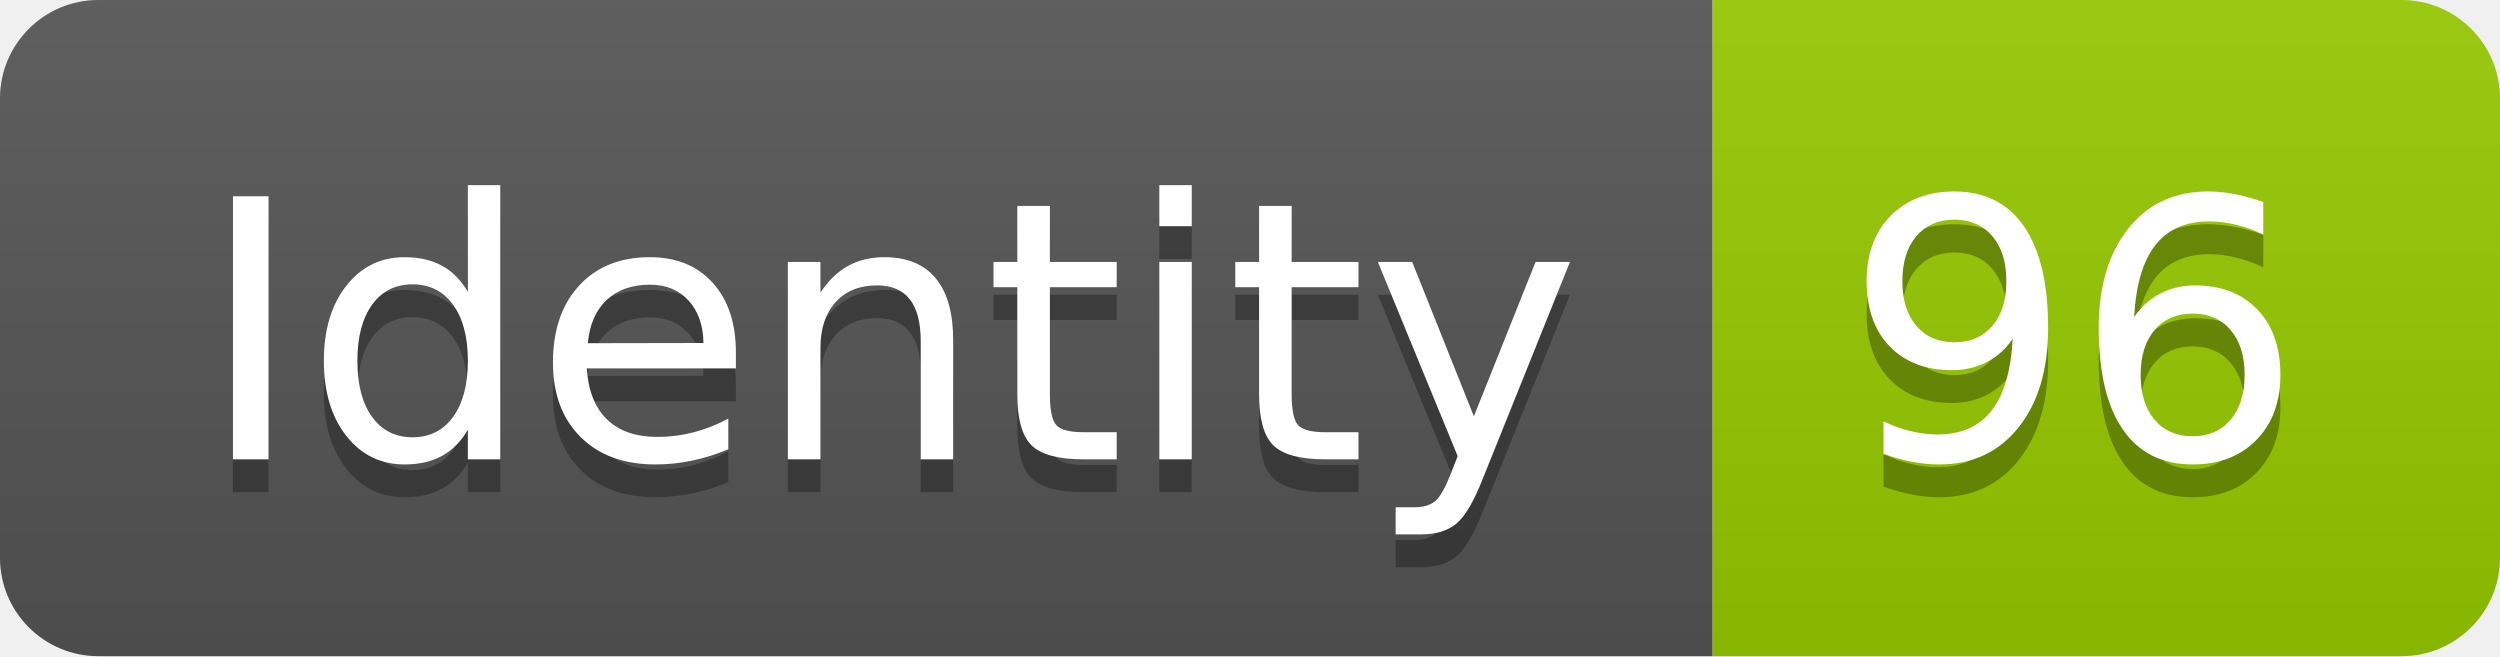
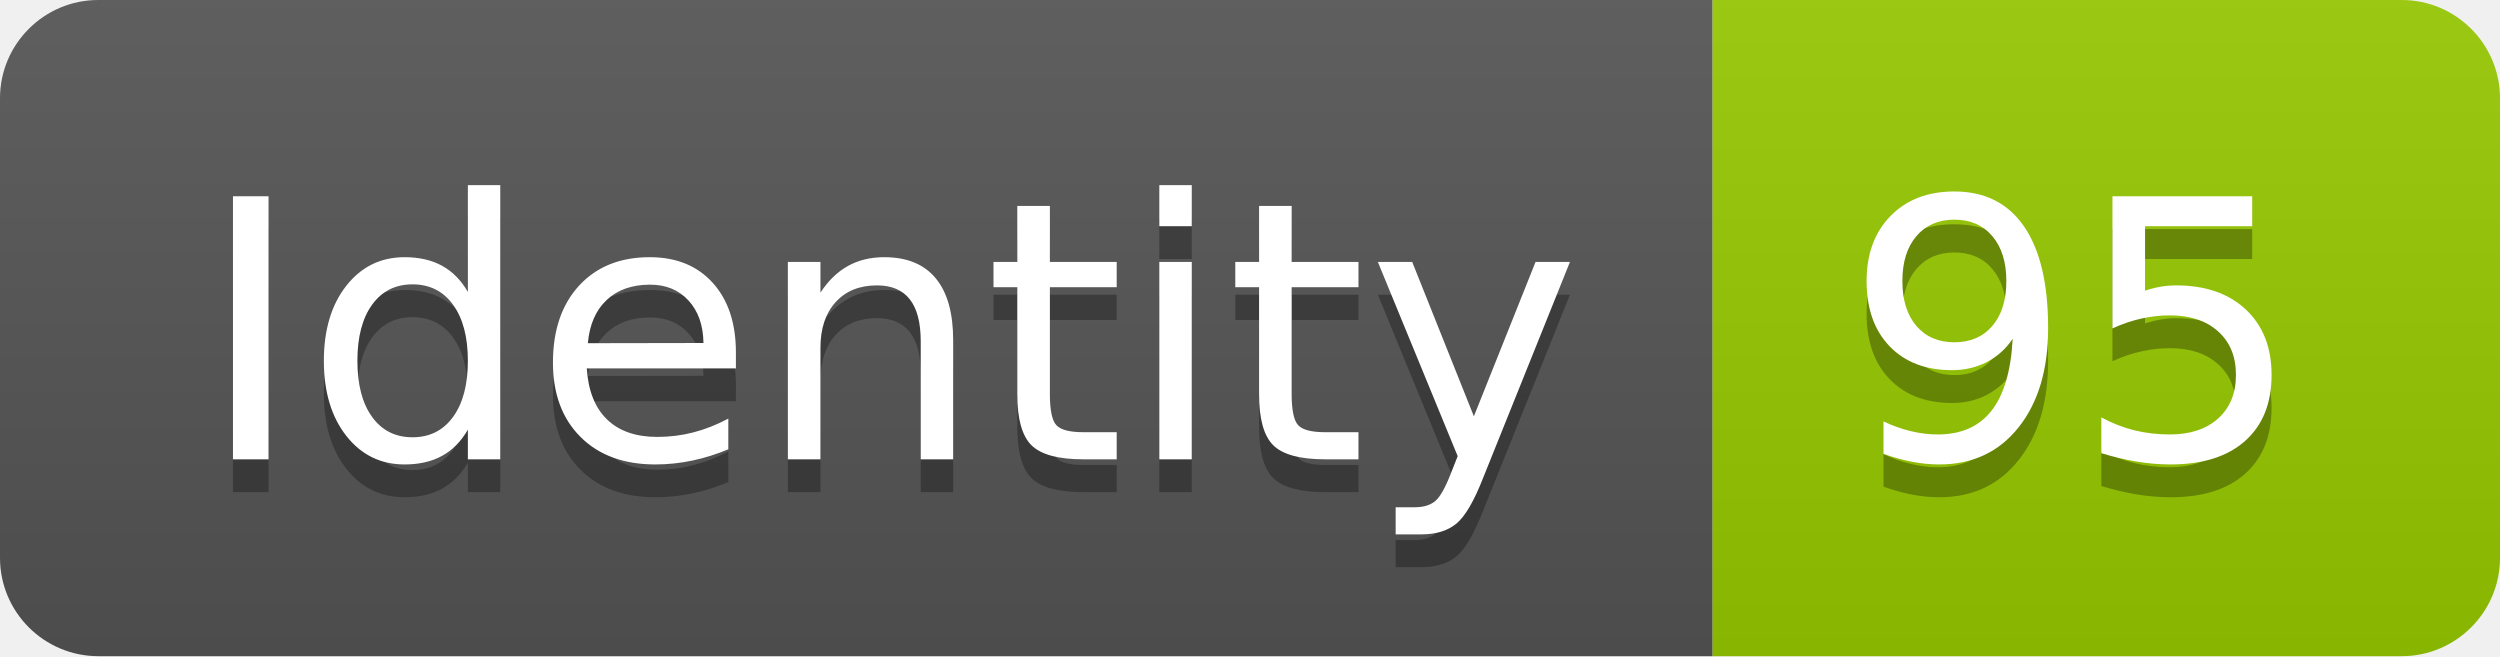
<svg xmlns="http://www.w3.org/2000/svg" width="76.2" height="20">
  <linearGradient id="smooth" x2="0" y2="100%">
    <stop offset="0" stop-color="#bbb" stop-opacity=".1" />
    <stop offset="1" stop-opacity=".1" />
  </linearGradient>
  <clipPath id="round">
    <rect width="76.2" height="20" rx="3" fill="#fff" />
  </clipPath>
  <g clip-path="url(#round)">
    <rect width="52.2" height="20" fill="#555" />
    <rect x="52.2" width="24.0" height="20" fill="#97CA00" />
    <rect width="76.2" height="20" fill="url(#smooth)" />
  </g>
  <g fill="#fff" text-anchor="middle" font-family="DejaVu Sans,Verdana,Geneva,sans-serif" font-size="110">
    <text x="271.0" y="150" fill="#010101" fill-opacity=".3" transform="scale(0.1)" textLength="422.0" lengthAdjust="spacing">Identity</text>
    <text x="271.0" y="140" transform="scale(0.1)" textLength="422.0" lengthAdjust="spacing">Identity</text>
-     <text x="632.0" y="150" fill="#010101" fill-opacity=".3" transform="scale(0.1)" textLength="140.0" lengthAdjust="spacing">96</text>
-     <text x="632.0" y="140" transform="scale(0.1)" textLength="140.0" lengthAdjust="spacing">96</text>
+     <text x="632.0" y="150" fill="#010101" fill-opacity=".3" transform="scale(0.1)" textLength="140.0" lengthAdjust="spacing">95</text>
+     <text x="632.0" y="140" transform="scale(0.1)" textLength="140.0" lengthAdjust="spacing">95</text>
  </g>
</svg>
